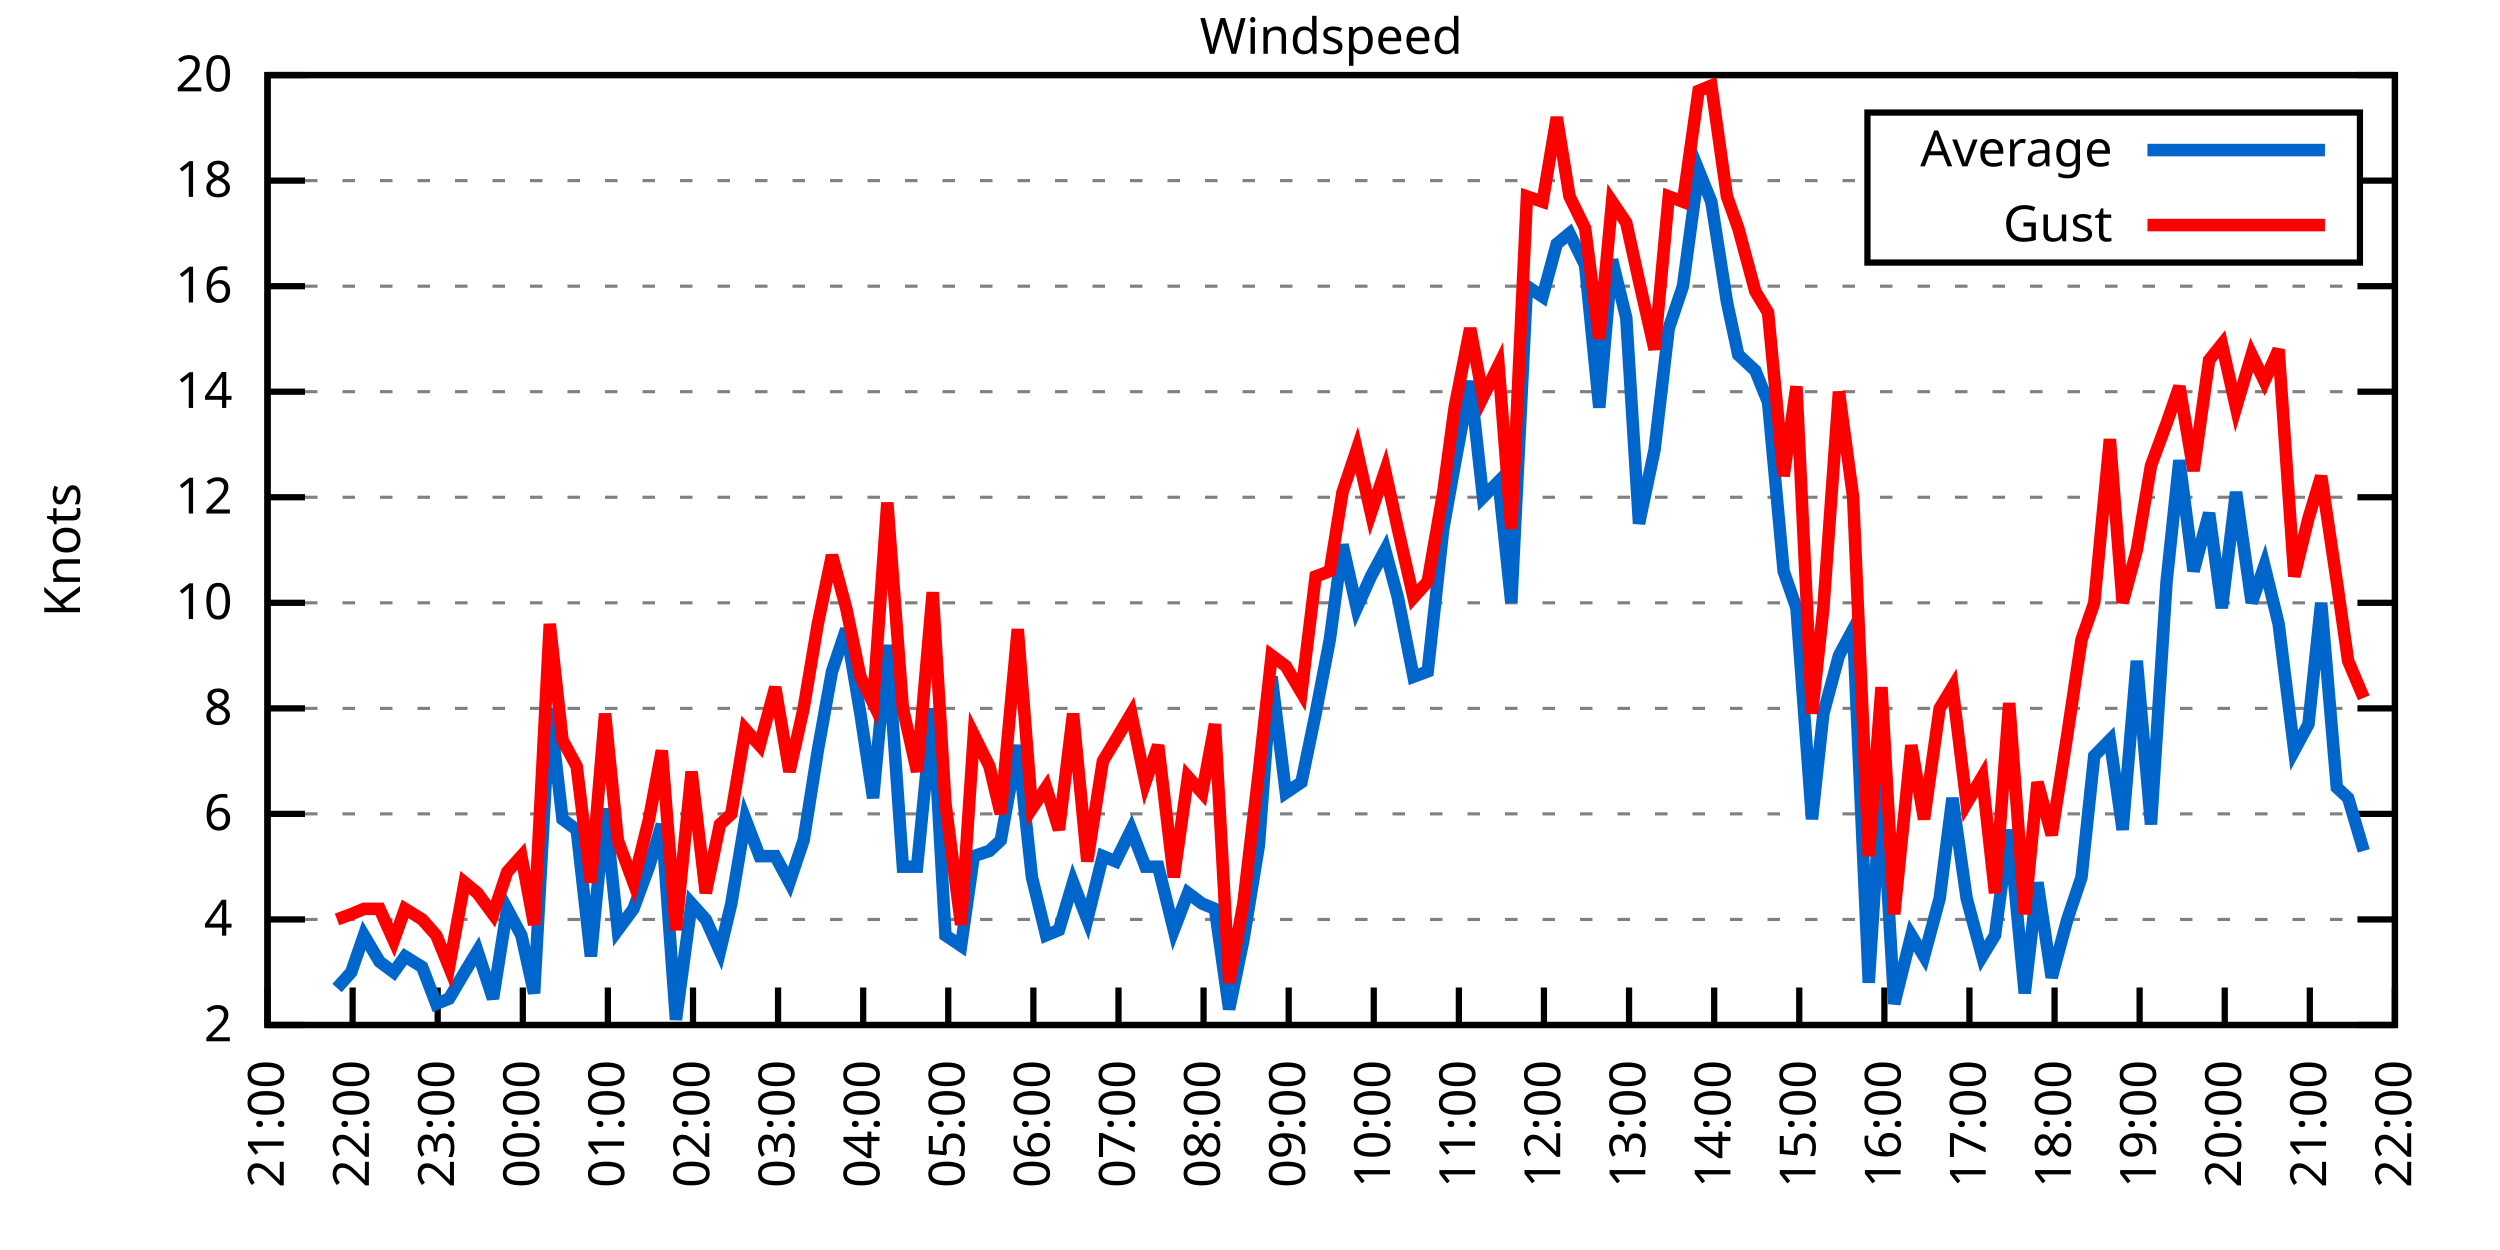
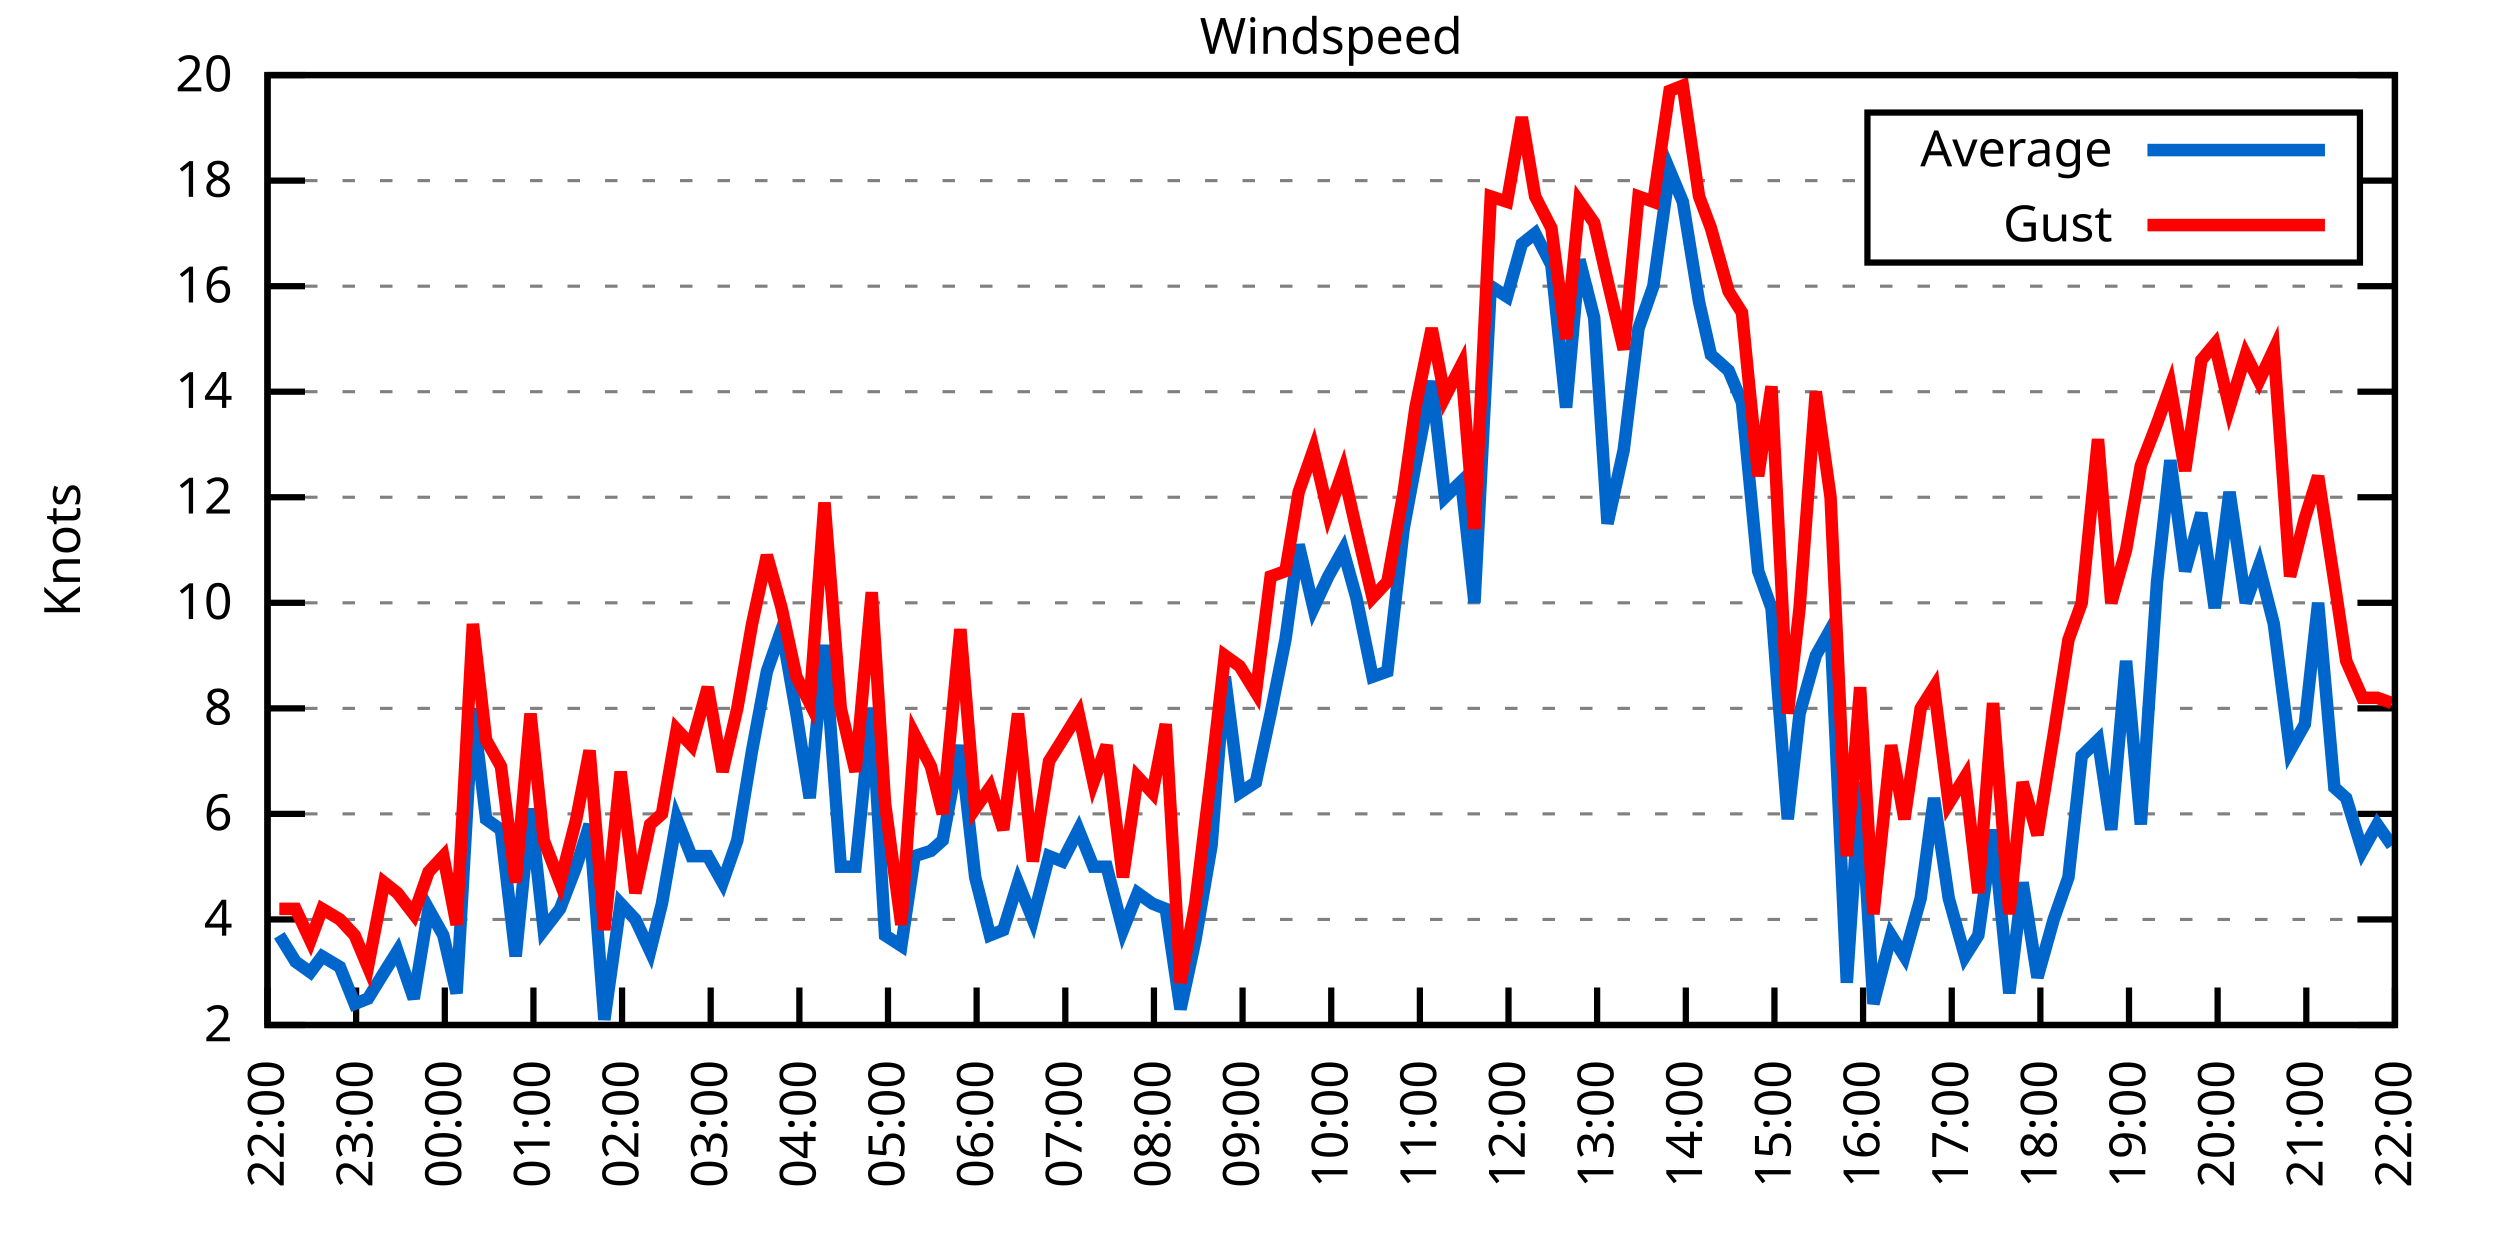
<svg xmlns="http://www.w3.org/2000/svg" xmlns:xlink="http://www.w3.org/1999/xlink" width="400" height="200" viewBox="0 0 400 200">
  <g id="gnuplot_canvas">
    <rect x="0" y="0" width="400" height="200" fill="none" />
    <defs>
      <circle id="gpDot" r="0.5" stroke-width="0.5" stroke="currentColor" />
      <path id="gpPt0" stroke-width="0.333" stroke="currentColor" d="M-1,0 h2 M0,-1 v2" />
      <path id="gpPt1" stroke-width="0.333" stroke="currentColor" d="M-1,-1 L1,1 M1,-1 L-1,1" />
      <path id="gpPt2" stroke-width="0.333" stroke="currentColor" d="M-1,0 L1,0 M0,-1 L0,1 M-1,-1 L1,1 M-1,1 L1,-1" />
      <rect id="gpPt3" stroke-width="0.333" stroke="currentColor" x="-1" y="-1" width="2" height="2" />
      <rect id="gpPt4" stroke-width="0.333" stroke="currentColor" fill="currentColor" x="-1" y="-1" width="2" height="2" />
      <circle id="gpPt5" stroke-width="0.333" stroke="currentColor" cx="0" cy="0" r="1" />
      <use xlink:href="#gpPt5" id="gpPt6" fill="currentColor" stroke="none" />
      <path id="gpPt7" stroke-width="0.333" stroke="currentColor" d="M0,-1.33 L-1.33,0.67 L1.33,0.67 z" />
      <use xlink:href="#gpPt7" id="gpPt8" fill="currentColor" stroke="none" />
      <use xlink:href="#gpPt7" id="gpPt9" stroke="currentColor" transform="rotate(180)" />
      <use xlink:href="#gpPt9" id="gpPt10" fill="currentColor" stroke="none" />
      <use xlink:href="#gpPt3" id="gpPt11" stroke="currentColor" transform="rotate(45)" />
      <use xlink:href="#gpPt11" id="gpPt12" fill="currentColor" stroke="none" />
      <path id="gpPt13" stroke-width="0.333" stroke="currentColor" d="M0,1.330 L1.265,0.411 L0.782,-1.067 L-0.782,-1.076 L-1.265,0.411 z" />
      <use xlink:href="#gpPt13" id="gpPt14" fill="currentColor" stroke="none" />
      <filter id="textbox" filterUnits="objectBoundingBox" x="0" y="0" height="1" width="1">
        <feFlood flood-color="white" flood-opacity="1" result="bgnd" />
        <feComposite in="SourceGraphic" in2="bgnd" operator="atop" />
      </filter>
      <filter id="greybox" filterUnits="objectBoundingBox" x="0" y="0" height="1" width="1">
        <feFlood flood-color="lightgrey" flood-opacity="1" result="grey" />
        <feComposite in="SourceGraphic" in2="grey" operator="atop" />
      </filter>
    </defs>
    <g fill="none" color="white" stroke="currentColor" stroke-width="1.00" stroke-linecap="butt" stroke-linejoin="miter">
</g>
    <g fill="none" color="black" stroke="currentColor" stroke-width="1.00" stroke-linecap="butt" stroke-linejoin="miter">
      <g stroke="none" shape-rendering="crispEdges">
        <polygon fill="rgb(255, 255, 255)" points="42.80,164.00 383.18,164.00 383.18,12.02 42.80,12.02 " />
      </g>
    </g>
    <g fill="none" color="black" stroke="currentColor" stroke-width="1.00" stroke-linecap="butt" stroke-linejoin="miter">
</g>
    <g fill="none" color="black" stroke="black" stroke-width="0.50" stroke-linecap="butt" stroke-linejoin="miter">
</g>
    <g fill="none" color="gray" stroke="currentColor" stroke-width="0.50" stroke-linecap="butt" stroke-linejoin="miter">
      <path stroke="gray" stroke-dasharray="2,4" class="gridline" d="M42.80,164.00 L383.19,164.00  " />
    </g>
    <g fill="none" color="gray" stroke="gray" stroke-width="1.00" stroke-linecap="butt" stroke-linejoin="miter">
</g>
    <g fill="none" color="black" stroke="currentColor" stroke-width="1.00" stroke-linecap="butt" stroke-linejoin="miter">
      <path stroke="black" d="M42.80,164.00 L48.80,164.00 M383.19,164.00 L377.19,164.00  " />
      <g transform="translate(37.20,166.60)" stroke="none" fill="black" font-family="Sans" font-size="8.00" text-anchor="end">
        <text>
          <tspan font-family="Sans"> 2</tspan>
        </text>
      </g>
    </g>
    <g fill="none" color="black" stroke="currentColor" stroke-width="1.00" stroke-linecap="butt" stroke-linejoin="miter">
</g>
    <g fill="none" color="black" stroke="black" stroke-width="0.50" stroke-linecap="butt" stroke-linejoin="miter">
</g>
    <g fill="none" color="gray" stroke="currentColor" stroke-width="0.50" stroke-linecap="butt" stroke-linejoin="miter">
      <path stroke="gray" stroke-dasharray="2,4" class="gridline" d="M42.80,147.11 L383.19,147.11  " />
    </g>
    <g fill="none" color="gray" stroke="gray" stroke-width="1.00" stroke-linecap="butt" stroke-linejoin="miter">
</g>
    <g fill="none" color="black" stroke="currentColor" stroke-width="1.00" stroke-linecap="butt" stroke-linejoin="miter">
      <path stroke="black" d="M42.80,147.11 L48.80,147.11 M383.19,147.11 L377.19,147.11  " />
      <g transform="translate(37.20,149.71)" stroke="none" fill="black" font-family="Sans" font-size="8.00" text-anchor="end">
        <text>
          <tspan font-family="Sans"> 4</tspan>
        </text>
      </g>
    </g>
    <g fill="none" color="black" stroke="currentColor" stroke-width="1.00" stroke-linecap="butt" stroke-linejoin="miter">
</g>
    <g fill="none" color="black" stroke="black" stroke-width="0.50" stroke-linecap="butt" stroke-linejoin="miter">
</g>
    <g fill="none" color="gray" stroke="currentColor" stroke-width="0.50" stroke-linecap="butt" stroke-linejoin="miter">
      <path stroke="gray" stroke-dasharray="2,4" class="gridline" d="M42.80,130.22 L383.19,130.22  " />
    </g>
    <g fill="none" color="gray" stroke="gray" stroke-width="1.00" stroke-linecap="butt" stroke-linejoin="miter">
</g>
    <g fill="none" color="black" stroke="currentColor" stroke-width="1.00" stroke-linecap="butt" stroke-linejoin="miter">
      <path stroke="black" d="M42.80,130.22 L48.80,130.22 M383.19,130.22 L377.19,130.22  " />
      <g transform="translate(37.20,132.82)" stroke="none" fill="black" font-family="Sans" font-size="8.00" text-anchor="end">
        <text>
          <tspan font-family="Sans"> 6</tspan>
        </text>
      </g>
    </g>
    <g fill="none" color="black" stroke="currentColor" stroke-width="1.00" stroke-linecap="butt" stroke-linejoin="miter">
</g>
    <g fill="none" color="black" stroke="black" stroke-width="0.50" stroke-linecap="butt" stroke-linejoin="miter">
</g>
    <g fill="none" color="gray" stroke="currentColor" stroke-width="0.50" stroke-linecap="butt" stroke-linejoin="miter">
      <path stroke="gray" stroke-dasharray="2,4" class="gridline" d="M42.80,113.34 L383.19,113.34  " />
    </g>
    <g fill="none" color="gray" stroke="gray" stroke-width="1.00" stroke-linecap="butt" stroke-linejoin="miter">
</g>
    <g fill="none" color="black" stroke="currentColor" stroke-width="1.00" stroke-linecap="butt" stroke-linejoin="miter">
      <path stroke="black" d="M42.80,113.34 L48.80,113.34 M383.19,113.34 L377.19,113.34  " />
      <g transform="translate(37.20,115.94)" stroke="none" fill="black" font-family="Sans" font-size="8.00" text-anchor="end">
        <text>
          <tspan font-family="Sans"> 8</tspan>
        </text>
      </g>
    </g>
    <g fill="none" color="black" stroke="currentColor" stroke-width="1.00" stroke-linecap="butt" stroke-linejoin="miter">
</g>
    <g fill="none" color="black" stroke="black" stroke-width="0.50" stroke-linecap="butt" stroke-linejoin="miter">
</g>
    <g fill="none" color="gray" stroke="currentColor" stroke-width="0.50" stroke-linecap="butt" stroke-linejoin="miter">
      <path stroke="gray" stroke-dasharray="2,4" class="gridline" d="M42.80,96.45 L383.19,96.45  " />
    </g>
    <g fill="none" color="gray" stroke="gray" stroke-width="1.00" stroke-linecap="butt" stroke-linejoin="miter">
</g>
    <g fill="none" color="black" stroke="currentColor" stroke-width="1.00" stroke-linecap="butt" stroke-linejoin="miter">
      <path stroke="black" d="M42.80,96.45 L48.80,96.45 M383.19,96.45 L377.19,96.45  " />
      <g transform="translate(37.20,99.05)" stroke="none" fill="black" font-family="Sans" font-size="8.00" text-anchor="end">
        <text>
          <tspan font-family="Sans"> 10</tspan>
        </text>
      </g>
    </g>
    <g fill="none" color="black" stroke="currentColor" stroke-width="1.00" stroke-linecap="butt" stroke-linejoin="miter">
</g>
    <g fill="none" color="black" stroke="black" stroke-width="0.50" stroke-linecap="butt" stroke-linejoin="miter">
</g>
    <g fill="none" color="gray" stroke="currentColor" stroke-width="0.50" stroke-linecap="butt" stroke-linejoin="miter">
      <path stroke="gray" stroke-dasharray="2,4" class="gridline" d="M42.80,79.56 L383.19,79.56  " />
    </g>
    <g fill="none" color="gray" stroke="gray" stroke-width="1.00" stroke-linecap="butt" stroke-linejoin="miter">
</g>
    <g fill="none" color="black" stroke="currentColor" stroke-width="1.00" stroke-linecap="butt" stroke-linejoin="miter">
      <path stroke="black" d="M42.80,79.56 L48.80,79.56 M383.19,79.56 L377.19,79.56  " />
      <g transform="translate(37.20,82.16)" stroke="none" fill="black" font-family="Sans" font-size="8.00" text-anchor="end">
        <text>
          <tspan font-family="Sans"> 12</tspan>
        </text>
      </g>
    </g>
    <g fill="none" color="black" stroke="currentColor" stroke-width="1.00" stroke-linecap="butt" stroke-linejoin="miter">
</g>
    <g fill="none" color="black" stroke="black" stroke-width="0.50" stroke-linecap="butt" stroke-linejoin="miter">
</g>
    <g fill="none" color="gray" stroke="currentColor" stroke-width="0.50" stroke-linecap="butt" stroke-linejoin="miter">
      <path stroke="gray" stroke-dasharray="2,4" class="gridline" d="M42.80,62.67 L383.19,62.67  " />
    </g>
    <g fill="none" color="gray" stroke="gray" stroke-width="1.00" stroke-linecap="butt" stroke-linejoin="miter">
</g>
    <g fill="none" color="black" stroke="currentColor" stroke-width="1.00" stroke-linecap="butt" stroke-linejoin="miter">
      <path stroke="black" d="M42.80,62.67 L48.80,62.67 M383.19,62.67 L377.19,62.67  " />
      <g transform="translate(37.20,65.27)" stroke="none" fill="black" font-family="Sans" font-size="8.00" text-anchor="end">
        <text>
          <tspan font-family="Sans"> 14</tspan>
        </text>
      </g>
    </g>
    <g fill="none" color="black" stroke="currentColor" stroke-width="1.00" stroke-linecap="butt" stroke-linejoin="miter">
</g>
    <g fill="none" color="black" stroke="black" stroke-width="0.50" stroke-linecap="butt" stroke-linejoin="miter">
</g>
    <g fill="none" color="gray" stroke="currentColor" stroke-width="0.50" stroke-linecap="butt" stroke-linejoin="miter">
      <path stroke="gray" stroke-dasharray="2,4" class="gridline" d="M42.80,45.79 L383.19,45.79  " />
    </g>
    <g fill="none" color="gray" stroke="gray" stroke-width="1.00" stroke-linecap="butt" stroke-linejoin="miter">
</g>
    <g fill="none" color="black" stroke="currentColor" stroke-width="1.00" stroke-linecap="butt" stroke-linejoin="miter">
      <path stroke="black" d="M42.80,45.79 L48.80,45.79 M383.19,45.79 L377.19,45.79  " />
      <g transform="translate(37.20,48.39)" stroke="none" fill="black" font-family="Sans" font-size="8.00" text-anchor="end">
        <text>
          <tspan font-family="Sans"> 16</tspan>
        </text>
      </g>
    </g>
    <g fill="none" color="black" stroke="currentColor" stroke-width="1.00" stroke-linecap="butt" stroke-linejoin="miter">
</g>
    <g fill="none" color="black" stroke="black" stroke-width="0.50" stroke-linecap="butt" stroke-linejoin="miter">
</g>
    <g fill="none" color="gray" stroke="currentColor" stroke-width="0.50" stroke-linecap="butt" stroke-linejoin="miter">
      <path stroke="gray" stroke-dasharray="2,4" class="gridline" d="M42.80,28.90 L298.79,28.90 M377.59,28.90 L383.19,28.90  " />
    </g>
    <g fill="none" color="gray" stroke="gray" stroke-width="1.00" stroke-linecap="butt" stroke-linejoin="miter">
</g>
    <g fill="none" color="black" stroke="currentColor" stroke-width="1.00" stroke-linecap="butt" stroke-linejoin="miter">
      <path stroke="black" d="M42.80,28.90 L48.80,28.90 M383.19,28.90 L377.19,28.90  " />
      <g transform="translate(37.20,31.50)" stroke="none" fill="black" font-family="Sans" font-size="8.00" text-anchor="end">
        <text>
          <tspan font-family="Sans"> 18</tspan>
        </text>
      </g>
    </g>
    <g fill="none" color="black" stroke="currentColor" stroke-width="1.00" stroke-linecap="butt" stroke-linejoin="miter">
</g>
    <g fill="none" color="black" stroke="black" stroke-width="0.50" stroke-linecap="butt" stroke-linejoin="miter">
</g>
    <g fill="none" color="gray" stroke="currentColor" stroke-width="0.50" stroke-linecap="butt" stroke-linejoin="miter">
      <path stroke="gray" stroke-dasharray="2,4" class="gridline" d="M42.80,12.01 L383.19,12.01  " />
    </g>
    <g fill="none" color="gray" stroke="gray" stroke-width="1.00" stroke-linecap="butt" stroke-linejoin="miter">
</g>
    <g fill="none" color="black" stroke="currentColor" stroke-width="1.00" stroke-linecap="butt" stroke-linejoin="miter">
      <path stroke="black" d="M42.80,12.01 L48.80,12.01 M383.19,12.01 L377.19,12.01  " />
      <g transform="translate(37.20,14.61)" stroke="none" fill="black" font-family="Sans" font-size="8.00" text-anchor="end">
        <text>
          <tspan font-family="Sans"> 20</tspan>
        </text>
      </g>
    </g>
    <g fill="none" color="black" stroke="currentColor" stroke-width="1.00" stroke-linecap="butt" stroke-linejoin="miter">
      <path stroke="black" d="M42.80,164.00 L42.80,158.00  " />
      <g transform="translate(45.40,169.60) rotate(270.00)" stroke="none" fill="black" font-family="Sans" font-size="8.00" text-anchor="end">
        <text>
-           <tspan font-family="Sans">21:00</tspan>
-         </text>
-       </g>
-     </g>
-     <g fill="none" color="black" stroke="currentColor" stroke-width="1.00" stroke-linecap="butt" stroke-linejoin="miter">
-       <path stroke="black" d="M56.42,164.00 L56.42,158.00  " />
-       <g transform="translate(59.02,169.60) rotate(270.00)" stroke="none" fill="black" font-family="Sans" font-size="8.00" text-anchor="end">
-         <text>
          <tspan font-family="Sans">22:00</tspan>
        </text>
      </g>
    </g>
    <g fill="none" color="black" stroke="currentColor" stroke-width="1.00" stroke-linecap="butt" stroke-linejoin="miter">
-       <path stroke="black" d="M70.03,164.00 L70.03,158.00  " />
-       <g transform="translate(72.63,169.60) rotate(270.00)" stroke="none" fill="black" font-family="Sans" font-size="8.00" text-anchor="end">
+       <path stroke="black" d="M56.98,164.00 L56.98,158.00  " />
+       <g transform="translate(59.58,169.60) rotate(270.00)" stroke="none" fill="black" font-family="Sans" font-size="8.00" text-anchor="end">
        <text>
          <tspan font-family="Sans">23:00</tspan>
        </text>
      </g>
    </g>
    <g fill="none" color="black" stroke="currentColor" stroke-width="1.00" stroke-linecap="butt" stroke-linejoin="miter">
-       <path stroke="black" d="M83.65,164.00 L83.65,158.00  " />
-       <g transform="translate(86.25,169.60) rotate(270.00)" stroke="none" fill="black" font-family="Sans" font-size="8.00" text-anchor="end">
+       <path stroke="black" d="M71.17,164.00 L71.17,158.00  " />
+       <g transform="translate(73.77,169.60) rotate(270.00)" stroke="none" fill="black" font-family="Sans" font-size="8.00" text-anchor="end">
        <text>
          <tspan font-family="Sans">00:00</tspan>
        </text>
      </g>
    </g>
    <g fill="none" color="black" stroke="currentColor" stroke-width="1.00" stroke-linecap="butt" stroke-linejoin="miter">
-       <path stroke="black" d="M97.26,164.00 L97.26,158.00  " />
-       <g transform="translate(99.86,169.60) rotate(270.00)" stroke="none" fill="black" font-family="Sans" font-size="8.00" text-anchor="end">
+       <path stroke="black" d="M85.35,164.00 L85.35,158.00  " />
+       <g transform="translate(87.95,169.60) rotate(270.00)" stroke="none" fill="black" font-family="Sans" font-size="8.00" text-anchor="end">
        <text>
          <tspan font-family="Sans">01:00</tspan>
        </text>
      </g>
    </g>
    <g fill="none" color="black" stroke="currentColor" stroke-width="1.00" stroke-linecap="butt" stroke-linejoin="miter">
-       <path stroke="black" d="M110.88,164.00 L110.88,158.00  " />
-       <g transform="translate(113.48,169.60) rotate(270.00)" stroke="none" fill="black" font-family="Sans" font-size="8.00" text-anchor="end">
+       <path stroke="black" d="M99.53,164.00 L99.53,158.00  " />
+       <g transform="translate(102.13,169.60) rotate(270.00)" stroke="none" fill="black" font-family="Sans" font-size="8.00" text-anchor="end">
        <text>
          <tspan font-family="Sans">02:00</tspan>
        </text>
      </g>
    </g>
    <g fill="none" color="black" stroke="currentColor" stroke-width="1.00" stroke-linecap="butt" stroke-linejoin="miter">
-       <path stroke="black" d="M124.49,164.00 L124.49,158.00  " />
-       <g transform="translate(127.09,169.60) rotate(270.00)" stroke="none" fill="black" font-family="Sans" font-size="8.00" text-anchor="end">
+       <path stroke="black" d="M113.71,164.00 L113.71,158.00  " />
+       <g transform="translate(116.31,169.60) rotate(270.00)" stroke="none" fill="black" font-family="Sans" font-size="8.00" text-anchor="end">
        <text>
          <tspan font-family="Sans">03:00</tspan>
        </text>
      </g>
    </g>
    <g fill="none" color="black" stroke="currentColor" stroke-width="1.00" stroke-linecap="butt" stroke-linejoin="miter">
-       <path stroke="black" d="M138.11,164.00 L138.11,158.00  " />
-       <g transform="translate(140.71,169.60) rotate(270.00)" stroke="none" fill="black" font-family="Sans" font-size="8.00" text-anchor="end">
+       <path stroke="black" d="M127.90,164.00 L127.90,158.00  " />
+       <g transform="translate(130.50,169.60) rotate(270.00)" stroke="none" fill="black" font-family="Sans" font-size="8.00" text-anchor="end">
        <text>
          <tspan font-family="Sans">04:00</tspan>
        </text>
      </g>
    </g>
    <g fill="none" color="black" stroke="currentColor" stroke-width="1.00" stroke-linecap="butt" stroke-linejoin="miter">
-       <path stroke="black" d="M151.72,164.00 L151.72,158.00  " />
-       <g transform="translate(154.32,169.60) rotate(270.00)" stroke="none" fill="black" font-family="Sans" font-size="8.00" text-anchor="end">
+       <path stroke="black" d="M142.08,164.00 L142.08,158.00  " />
+       <g transform="translate(144.68,169.60) rotate(270.00)" stroke="none" fill="black" font-family="Sans" font-size="8.00" text-anchor="end">
        <text>
          <tspan font-family="Sans">05:00</tspan>
        </text>
      </g>
    </g>
    <g fill="none" color="black" stroke="currentColor" stroke-width="1.00" stroke-linecap="butt" stroke-linejoin="miter">
-       <path stroke="black" d="M165.34,164.00 L165.34,158.00  " />
-       <g transform="translate(167.94,169.60) rotate(270.00)" stroke="none" fill="black" font-family="Sans" font-size="8.00" text-anchor="end">
+       <path stroke="black" d="M156.26,164.00 L156.26,158.00  " />
+       <g transform="translate(158.86,169.60) rotate(270.00)" stroke="none" fill="black" font-family="Sans" font-size="8.00" text-anchor="end">
        <text>
          <tspan font-family="Sans">06:00</tspan>
        </text>
      </g>
    </g>
    <g fill="none" color="black" stroke="currentColor" stroke-width="1.00" stroke-linecap="butt" stroke-linejoin="miter">
-       <path stroke="black" d="M178.96,164.00 L178.96,158.00  " />
-       <g transform="translate(181.56,169.60) rotate(270.00)" stroke="none" fill="black" font-family="Sans" font-size="8.00" text-anchor="end">
+       <path stroke="black" d="M170.45,164.00 L170.45,158.00  " />
+       <g transform="translate(173.05,169.60) rotate(270.00)" stroke="none" fill="black" font-family="Sans" font-size="8.00" text-anchor="end">
        <text>
          <tspan font-family="Sans">07:00</tspan>
        </text>
      </g>
    </g>
    <g fill="none" color="black" stroke="currentColor" stroke-width="1.00" stroke-linecap="butt" stroke-linejoin="miter">
-       <path stroke="black" d="M192.57,164.00 L192.57,158.00  " />
-       <g transform="translate(195.17,169.60) rotate(270.00)" stroke="none" fill="black" font-family="Sans" font-size="8.00" text-anchor="end">
+       <path stroke="black" d="M184.63,164.00 L184.63,158.00  " />
+       <g transform="translate(187.23,169.60) rotate(270.00)" stroke="none" fill="black" font-family="Sans" font-size="8.00" text-anchor="end">
        <text>
          <tspan font-family="Sans">08:00</tspan>
        </text>
      </g>
    </g>
    <g fill="none" color="black" stroke="currentColor" stroke-width="1.00" stroke-linecap="butt" stroke-linejoin="miter">
-       <path stroke="black" d="M206.19,164.00 L206.19,158.00  " />
-       <g transform="translate(208.79,169.60) rotate(270.00)" stroke="none" fill="black" font-family="Sans" font-size="8.00" text-anchor="end">
+       <path stroke="black" d="M198.81,164.00 L198.81,158.00  " />
+       <g transform="translate(201.41,169.60) rotate(270.00)" stroke="none" fill="black" font-family="Sans" font-size="8.00" text-anchor="end">
        <text>
          <tspan font-family="Sans">09:00</tspan>
        </text>
      </g>
    </g>
    <g fill="none" color="black" stroke="currentColor" stroke-width="1.00" stroke-linecap="butt" stroke-linejoin="miter">
-       <path stroke="black" d="M219.80,164.00 L219.80,158.00  " />
-       <g transform="translate(222.40,169.60) rotate(270.00)" stroke="none" fill="black" font-family="Sans" font-size="8.00" text-anchor="end">
+       <path stroke="black" d="M213.00,164.00 L213.00,158.00  " />
+       <g transform="translate(215.60,169.60) rotate(270.00)" stroke="none" fill="black" font-family="Sans" font-size="8.00" text-anchor="end">
        <text>
          <tspan font-family="Sans">10:00</tspan>
        </text>
      </g>
    </g>
    <g fill="none" color="black" stroke="currentColor" stroke-width="1.00" stroke-linecap="butt" stroke-linejoin="miter">
-       <path stroke="black" d="M233.42,164.00 L233.42,158.00  " />
-       <g transform="translate(236.02,169.60) rotate(270.00)" stroke="none" fill="black" font-family="Sans" font-size="8.00" text-anchor="end">
+       <path stroke="black" d="M227.18,164.00 L227.18,158.00  " />
+       <g transform="translate(229.78,169.60) rotate(270.00)" stroke="none" fill="black" font-family="Sans" font-size="8.00" text-anchor="end">
        <text>
          <tspan font-family="Sans">11:00</tspan>
        </text>
      </g>
    </g>
    <g fill="none" color="black" stroke="currentColor" stroke-width="1.00" stroke-linecap="butt" stroke-linejoin="miter">
-       <path stroke="black" d="M247.03,164.00 L247.03,158.00  " />
-       <g transform="translate(249.63,169.60) rotate(270.00)" stroke="none" fill="black" font-family="Sans" font-size="8.00" text-anchor="end">
+       <path stroke="black" d="M241.36,164.00 L241.36,158.00  " />
+       <g transform="translate(243.96,169.60) rotate(270.00)" stroke="none" fill="black" font-family="Sans" font-size="8.00" text-anchor="end">
        <text>
          <tspan font-family="Sans">12:00</tspan>
        </text>
      </g>
    </g>
    <g fill="none" color="black" stroke="currentColor" stroke-width="1.00" stroke-linecap="butt" stroke-linejoin="miter">
-       <path stroke="black" d="M260.65,164.00 L260.65,158.00  " />
-       <g transform="translate(263.25,169.60) rotate(270.00)" stroke="none" fill="black" font-family="Sans" font-size="8.00" text-anchor="end">
+       <path stroke="black" d="M255.54,164.00 L255.54,158.00  " />
+       <g transform="translate(258.14,169.60) rotate(270.00)" stroke="none" fill="black" font-family="Sans" font-size="8.00" text-anchor="end">
        <text>
          <tspan font-family="Sans">13:00</tspan>
        </text>
      </g>
    </g>
    <g fill="none" color="black" stroke="currentColor" stroke-width="1.00" stroke-linecap="butt" stroke-linejoin="miter">
-       <path stroke="black" d="M274.27,164.00 L274.27,158.00  " />
-       <g transform="translate(276.87,169.60) rotate(270.00)" stroke="none" fill="black" font-family="Sans" font-size="8.00" text-anchor="end">
+       <path stroke="black" d="M269.73,164.00 L269.73,158.00  " />
+       <g transform="translate(272.33,169.60) rotate(270.00)" stroke="none" fill="black" font-family="Sans" font-size="8.00" text-anchor="end">
        <text>
          <tspan font-family="Sans">14:00</tspan>
        </text>
      </g>
    </g>
    <g fill="none" color="black" stroke="currentColor" stroke-width="1.00" stroke-linecap="butt" stroke-linejoin="miter">
-       <path stroke="black" d="M287.88,164.00 L287.88,158.00  " />
-       <g transform="translate(290.48,169.60) rotate(270.00)" stroke="none" fill="black" font-family="Sans" font-size="8.00" text-anchor="end">
+       <path stroke="black" d="M283.91,164.00 L283.91,158.00  " />
+       <g transform="translate(286.51,169.60) rotate(270.00)" stroke="none" fill="black" font-family="Sans" font-size="8.00" text-anchor="end">
        <text>
          <tspan font-family="Sans">15:00</tspan>
        </text>
      </g>
    </g>
    <g fill="none" color="black" stroke="currentColor" stroke-width="1.00" stroke-linecap="butt" stroke-linejoin="miter">
-       <path stroke="black" d="M301.50,164.00 L301.50,158.00  " />
-       <g transform="translate(304.10,169.60) rotate(270.00)" stroke="none" fill="black" font-family="Sans" font-size="8.00" text-anchor="end">
+       <path stroke="black" d="M298.09,164.00 L298.09,158.00  " />
+       <g transform="translate(300.69,169.60) rotate(270.00)" stroke="none" fill="black" font-family="Sans" font-size="8.00" text-anchor="end">
        <text>
          <tspan font-family="Sans">16:00</tspan>
        </text>
      </g>
    </g>
    <g fill="none" color="black" stroke="currentColor" stroke-width="1.00" stroke-linecap="butt" stroke-linejoin="miter">
-       <path stroke="black" d="M315.11,164.00 L315.11,158.00  " />
-       <g transform="translate(317.71,169.60) rotate(270.00)" stroke="none" fill="black" font-family="Sans" font-size="8.00" text-anchor="end">
+       <path stroke="black" d="M312.28,164.00 L312.28,158.00  " />
+       <g transform="translate(314.88,169.60) rotate(270.00)" stroke="none" fill="black" font-family="Sans" font-size="8.00" text-anchor="end">
        <text>
          <tspan font-family="Sans">17:00</tspan>
        </text>
      </g>
    </g>
    <g fill="none" color="black" stroke="currentColor" stroke-width="1.00" stroke-linecap="butt" stroke-linejoin="miter">
-       <path stroke="black" d="M328.73,164.00 L328.73,158.00  " />
-       <g transform="translate(331.33,169.60) rotate(270.00)" stroke="none" fill="black" font-family="Sans" font-size="8.00" text-anchor="end">
+       <path stroke="black" d="M326.46,164.00 L326.46,158.00  " />
+       <g transform="translate(329.06,169.60) rotate(270.00)" stroke="none" fill="black" font-family="Sans" font-size="8.00" text-anchor="end">
        <text>
          <tspan font-family="Sans">18:00</tspan>
        </text>
      </g>
    </g>
    <g fill="none" color="black" stroke="currentColor" stroke-width="1.00" stroke-linecap="butt" stroke-linejoin="miter">
-       <path stroke="black" d="M342.34,164.00 L342.34,158.00  " />
-       <g transform="translate(344.94,169.60) rotate(270.00)" stroke="none" fill="black" font-family="Sans" font-size="8.00" text-anchor="end">
+       <path stroke="black" d="M340.64,164.00 L340.64,158.00  " />
+       <g transform="translate(343.24,169.60) rotate(270.00)" stroke="none" fill="black" font-family="Sans" font-size="8.00" text-anchor="end">
        <text>
          <tspan font-family="Sans">19:00</tspan>
        </text>
      </g>
    </g>
    <g fill="none" color="black" stroke="currentColor" stroke-width="1.00" stroke-linecap="butt" stroke-linejoin="miter">
-       <path stroke="black" d="M355.96,164.00 L355.96,158.00  " />
-       <g transform="translate(358.56,169.60) rotate(270.00)" stroke="none" fill="black" font-family="Sans" font-size="8.00" text-anchor="end">
+       <path stroke="black" d="M354.82,164.00 L354.82,158.00  " />
+       <g transform="translate(357.42,169.60) rotate(270.00)" stroke="none" fill="black" font-family="Sans" font-size="8.00" text-anchor="end">
        <text>
          <tspan font-family="Sans">20:00</tspan>
        </text>
      </g>
    </g>
    <g fill="none" color="black" stroke="currentColor" stroke-width="1.00" stroke-linecap="butt" stroke-linejoin="miter">
-       <path stroke="black" d="M369.57,164.00 L369.57,158.00  " />
-       <g transform="translate(372.17,169.60) rotate(270.00)" stroke="none" fill="black" font-family="Sans" font-size="8.00" text-anchor="end">
+       <path stroke="black" d="M369.01,164.00 L369.01,158.00  " />
+       <g transform="translate(371.61,169.60) rotate(270.00)" stroke="none" fill="black" font-family="Sans" font-size="8.00" text-anchor="end">
        <text>
          <tspan font-family="Sans">21:00</tspan>
        </text>
      </g>
    </g>
    <g fill="none" color="black" stroke="currentColor" stroke-width="1.00" stroke-linecap="butt" stroke-linejoin="miter">
      <path stroke="black" d="M383.19,164.00 L383.19,158.00  " />
      <g transform="translate(385.79,169.60) rotate(270.00)" stroke="none" fill="black" font-family="Sans" font-size="8.00" text-anchor="end">
        <text>
          <tspan font-family="Sans">22:00</tspan>
        </text>
      </g>
    </g>
    <g fill="none" color="black" stroke="currentColor" stroke-width="1.00" stroke-linecap="butt" stroke-linejoin="miter">
</g>
    <g fill="none" color="black" stroke="currentColor" stroke-width="1.00" stroke-linecap="butt" stroke-linejoin="miter">
      <path stroke="black" d="M42.80,12.01 L42.80,164.00 L383.19,164.00 L383.19,12.01 L42.80,12.01 Z  " />
    </g>
    <g fill="none" color="black" stroke="currentColor" stroke-width="1.00" stroke-linecap="butt" stroke-linejoin="miter">
</g>
    <g fill="none" color="black" stroke="currentColor" stroke-width="1.00" stroke-linecap="butt" stroke-linejoin="miter">
      <path stroke="black" d="M298.79,42.01 L298.79,18.01 L377.59,18.01 L377.59,42.01 L298.79,42.01 Z  " />
    </g>
    <g id="Windspeed_plot_1">
      <g fill="none" color="white" stroke="black" stroke-width="2.00" stroke-linecap="butt" stroke-linejoin="miter">
</g>
      <g fill="none" color="black" stroke="currentColor" stroke-width="2.00" stroke-linecap="butt" stroke-linejoin="miter">
        <g transform="translate(337.99,26.61)" stroke="none" fill="black" font-family="Sans" font-size="8.00" text-anchor="end">
          <text>
            <tspan font-family="Sans">Average</tspan>
          </text>
        </g>
      </g>
      <g fill="none" color="black" stroke="currentColor" stroke-width="2.00" stroke-linecap="butt" stroke-linejoin="miter">
-         <path stroke="rgb(  0, 102, 204)" d="M343.59,24.01 L371.99,24.01 M53.92,158.09 L56.19,155.56 L58.23,149.65 L60.73,153.87 L63.00,155.56 L64.81,153.02   L67.54,154.71 L69.80,160.62 L71.85,159.78 L74.34,155.56 L76.39,152.18 L78.88,159.78 L81.15,145.42 L83.42,149.65   L85.46,158.93 L87.96,113.34 L90.00,131.07 L92.27,132.76 L94.54,153.02 L96.81,129.38 L98.85,148.80 L101.35,145.42   L103.84,138.67 L105.89,131.91 L108.15,163.16 L110.65,144.58 L112.92,147.11 L115.19,152.18 L117.01,144.58 L119.27,131.07   L121.54,136.98 L124.04,136.98 L126.31,141.20 L128.58,134.45 L130.85,120.09 L133.12,107.43 L135.39,100.67 L137.66,114.18   L139.70,127.69 L141.97,103.20 L144.46,138.67 L146.73,138.67 L149.23,113.34 L151.27,149.65 L153.77,151.33 L155.81,136.98   L158.31,136.14 L160.12,134.45 L162.84,119.25 L165.11,140.36 L167.38,149.65 L169.43,148.80 L171.69,141.20 L173.96,147.11   L176.46,136.98 L178.50,137.82 L181.00,132.76 L183.27,138.67 L185.31,138.67 L187.81,148.80 L190.08,142.89 L192.34,144.58   L194.39,145.42 L196.66,161.47 L198.93,150.49 L201.42,135.29 L203.46,108.27 L205.73,126.85 L208.23,125.16 L210.50,114.18   L212.77,102.36 L214.81,87.16 L217.08,97.29 L219.35,92.23 L221.62,88.00 L223.66,95.60 L226.16,108.27 L228.43,107.43   L230.92,84.63 L232.74,74.49 L235.23,60.98 L237.28,79.56 L239.77,77.03 L241.81,96.45 L244.31,45.79 L246.81,47.47   L249.08,39.03 L251.12,37.34 L253.61,42.41 L255.88,65.21 L257.93,41.56 L260.20,50.85 L262.24,83.78 L264.73,71.96   L267.00,52.54 L269.27,45.79 L271.77,27.21 L273.81,32.28 L276.31,48.32 L278.12,56.76 L280.85,59.30 L282.89,64.36   L285.38,91.38 L287.43,97.29 L289.92,131.07 L291.74,114.18 L294.23,104.89 L296.50,100.67 L299.00,157.24 L301.04,125.16   L303.08,160.62 L305.81,149.65 L307.85,153.02 L310.35,143.73 L312.39,127.69 L314.66,143.73 L317.15,153.02 L319.20,149.65   L321.47,132.76 L323.96,158.93 L326.00,141.20 L328.27,156.40 L330.77,147.11 L333.04,140.36 L335.08,120.94 L337.58,118.40   L339.62,132.76 L341.89,105.74 L344.16,131.91 L346.65,93.07 L348.70,73.65 L350.97,91.38 L353.46,82.09 L355.50,97.29   L357.77,78.72 L360.27,96.45 L362.31,90.54 L364.58,99.83 L367.08,120.09 L369.35,115.87 L371.39,96.45 L373.89,126.00   L375.70,127.69 L378.20,136.14  " />
+         <path stroke="rgb(  0, 102, 204)" d="M343.59,24.01 L371.99,24.01 M44.69,149.65 L47.29,153.87 L49.66,155.56 L51.55,153.02 L54.38,154.71 L56.75,160.62   L58.87,159.78 L61.47,155.56 L63.60,152.18 L66.20,159.78 L68.57,145.42 L70.93,149.65 L73.06,158.93 L75.66,113.34   L77.78,131.07 L80.15,132.76 L82.51,153.02 L84.88,129.38 L87.00,148.80 L89.60,145.42 L92.20,138.67 L94.33,131.91   L96.70,163.16 L99.30,144.58 L101.66,147.11 L104.02,152.18 L105.91,144.58 L108.28,131.07 L110.64,136.98 L113.24,136.98   L115.61,141.20 L117.97,134.45 L120.33,120.09 L122.70,107.43 L125.06,100.67 L127.42,114.18 L129.55,127.69 L131.92,103.20   L134.52,138.67 L136.88,138.67 L139.48,113.34 L141.61,149.65 L144.21,151.33 L146.34,136.98 L148.94,136.14 L150.83,134.45   L153.66,119.25 L156.03,140.36 L158.39,149.65 L160.52,148.80 L162.88,141.20 L165.25,147.11 L167.85,136.98 L169.97,137.82   L172.57,132.76 L174.94,138.67 L177.06,138.67 L179.67,148.80 L182.03,142.89 L184.39,144.58 L186.52,145.42 L188.88,161.47   L191.25,150.49 L193.85,135.29 L195.98,108.27 L198.34,126.85 L200.94,125.16 L203.30,114.18 L205.67,102.36 L207.79,87.16   L210.16,97.29 L212.52,92.23 L214.89,88.00 L217.01,95.60 L219.61,108.27 L221.98,107.43 L224.58,84.63 L226.47,74.49   L229.07,60.98 L231.20,79.56 L233.80,77.03 L235.92,96.45 L238.52,45.79 L241.12,47.47 L243.49,39.03 L245.62,37.34   L248.22,42.41 L250.58,65.21 L252.71,41.56 L255.07,50.85 L257.20,83.78 L259.80,71.96 L262.16,52.54 L264.53,45.79   L267.13,27.21 L269.25,32.28 L271.85,48.32 L273.75,56.76 L276.58,59.30 L278.71,64.36 L281.31,91.38 L283.44,97.29   L286.04,131.07 L287.93,114.18 L290.53,104.89 L292.89,100.67 L295.49,157.24 L297.62,125.16 L299.75,160.62 L302.58,149.65   L304.71,153.02 L307.31,143.73 L309.44,127.69 L311.80,143.73 L314.40,153.02 L316.53,149.65 L318.89,132.76 L321.49,158.93   L323.62,141.20 L325.99,156.40 L328.59,147.11 L330.95,140.36 L333.08,120.94 L335.68,118.40 L337.80,132.76 L340.17,105.74   L342.53,131.91 L345.13,93.07 L347.26,73.65 L349.62,91.38 L352.22,82.09 L354.35,97.29 L356.72,78.72 L359.32,96.45   L361.44,90.54 L363.81,99.83 L366.41,120.09 L368.77,115.87 L370.90,96.45 L373.50,126.00 L375.39,127.69 L377.99,136.14   L380.35,131.91 L382.72,135.29  " />
      </g>
    </g>
    <g id="Windspeed_plot_2">
      <g fill="none" color="black" stroke="currentColor" stroke-width="2.00" stroke-linecap="butt" stroke-linejoin="miter">
        <g transform="translate(337.99,38.61)" stroke="none" fill="black" font-family="Sans" font-size="8.00" text-anchor="end">
          <text>
            <tspan font-family="Sans">Gust</tspan>
          </text>
        </g>
      </g>
      <g fill="none" color="black" stroke="currentColor" stroke-width="2.00" stroke-linecap="butt" stroke-linejoin="miter">
-         <path stroke="rgb(255,   0,   0)" d="M343.59,36.01 L371.99,36.01 M53.92,147.11 L56.19,146.27 L58.23,145.42 L60.73,145.42 L63.00,150.49 L64.81,145.42   L67.54,147.11 L69.80,149.65 L71.85,154.71 L74.34,141.20 L76.39,142.89 L78.88,146.27 L81.15,139.51 L83.42,136.98   L85.46,147.96 L87.96,99.83 L90.00,118.40 L92.27,122.62 L94.54,141.20 L96.81,114.18 L98.85,134.45 L101.35,141.20   L103.84,131.07 L105.89,120.09 L108.15,148.80 L110.65,123.47 L112.92,142.89 L115.19,131.91 L117.01,130.22 L119.27,116.71   L121.54,119.25 L124.04,109.96 L126.31,123.47 L128.58,113.34 L130.85,99.83 L133.12,88.85 L135.39,97.29 L137.66,108.27   L139.70,112.49 L141.97,80.41 L144.46,113.34 L146.73,123.47 L149.23,94.76 L151.27,128.54 L153.77,147.96 L155.81,117.56   L158.31,122.62 L160.12,130.22 L162.84,100.67 L165.11,129.38 L167.38,126.00 L169.43,132.76 L171.69,114.18 L173.96,137.82   L176.46,121.78 L178.50,118.40 L181.00,114.18 L183.27,125.16 L185.31,119.25 L187.81,140.36 L190.08,124.31 L192.34,126.85   L194.39,115.87 L196.66,157.24 L198.93,144.58 L201.42,123.47 L203.46,104.89 L205.73,106.58 L208.23,110.80 L210.50,92.23   L212.77,91.38 L214.81,78.72 L217.08,71.96 L219.35,82.09 L221.62,75.34 L223.66,84.63 L226.16,95.60 L228.43,93.07   L230.92,78.72 L232.74,65.21 L235.23,52.54 L237.28,63.52 L239.77,58.45 L241.81,84.63 L244.31,31.43 L246.81,32.28   L249.08,18.77 L251.12,31.43 L253.61,36.50 L255.88,54.23 L257.93,32.28 L260.20,35.65 L262.24,44.94 L264.73,55.92   L267.00,31.43 L269.27,32.28 L271.77,14.54 L273.81,13.70 L276.31,31.43 L278.12,36.50 L280.85,46.63 L282.89,50.01   L285.38,76.18 L287.43,61.83 L289.92,114.18 L291.74,97.29 L294.23,62.67 L296.50,79.56 L299.00,136.98 L301.04,109.96   L303.08,146.27 L305.81,119.25 L307.85,131.07 L310.35,113.34 L312.39,109.96 L314.66,128.54 L317.15,124.31 L319.20,142.89   L321.47,112.49 L323.96,146.27 L326.00,125.16 L328.27,133.60 L330.77,117.56 L333.04,102.36 L335.08,96.45 L337.58,70.27   L339.62,96.45 L341.89,88.00 L344.16,74.49 L346.65,67.74 L348.70,61.83 L350.97,75.34 L353.46,57.61 L355.50,55.07   L357.77,65.21 L360.27,56.76 L362.31,60.98 L364.58,55.92 L367.08,92.23 L369.35,82.94 L371.39,76.18 L373.89,93.07   L375.70,105.74 L378.20,111.65  " />
+         <path stroke="rgb(255,   0,   0)" d="M343.59,36.01 L371.99,36.01 M44.69,145.42 L47.29,145.42 L49.66,150.49 L51.55,145.42 L54.38,147.11 L56.75,149.65   L58.87,154.71 L61.47,141.20 L63.60,142.89 L66.20,146.27 L68.57,139.51 L70.93,136.98 L73.06,147.96 L75.66,99.83   L77.78,118.40 L80.15,122.62 L82.51,141.20 L84.88,114.18 L87.00,134.45 L89.60,141.20 L92.20,131.07 L94.33,120.09   L96.70,148.80 L99.30,123.47 L101.66,142.89 L104.02,131.91 L105.91,130.22 L108.28,116.71 L110.64,119.25 L113.24,109.96   L115.61,123.47 L117.97,113.34 L120.33,99.83 L122.70,88.85 L125.06,97.29 L127.42,108.27 L129.55,112.49 L131.92,80.41   L134.52,113.34 L136.88,123.47 L139.48,94.76 L141.61,128.54 L144.21,147.96 L146.34,117.56 L148.94,122.62 L150.83,130.22   L153.66,100.67 L156.03,129.38 L158.39,126.00 L160.52,132.76 L162.88,114.18 L165.25,137.82 L167.85,121.78 L169.97,118.40   L172.57,114.18 L174.94,125.16 L177.06,119.25 L179.67,140.36 L182.03,124.31 L184.39,126.85 L186.52,115.87 L188.88,157.24   L191.25,144.58 L193.85,123.47 L195.98,104.89 L198.34,106.58 L200.94,110.80 L203.30,92.23 L205.67,91.38 L207.79,78.72   L210.16,71.96 L212.52,82.09 L214.89,75.34 L217.01,84.63 L219.61,95.60 L221.98,93.07 L224.58,78.72 L226.47,65.21   L229.07,52.54 L231.20,63.52 L233.80,58.45 L235.92,84.63 L238.52,31.43 L241.12,32.28 L243.49,18.77 L245.62,31.43   L248.22,36.50 L250.58,54.23 L252.71,32.28 L255.07,35.65 L257.20,44.94 L259.80,55.92 L262.16,31.43 L264.53,32.28   L267.13,14.54 L269.25,13.70 L271.85,31.43 L273.75,36.50 L276.58,46.63 L278.71,50.01 L281.31,76.18 L283.44,61.83   L286.04,114.18 L287.93,97.29 L290.53,62.67 L292.89,79.56 L295.49,136.98 L297.62,109.96 L299.75,146.27 L302.58,119.25   L304.71,131.07 L307.31,113.34 L309.44,109.96 L311.80,128.54 L314.40,124.31 L316.53,142.89 L318.89,112.49 L321.49,146.27   L323.62,125.16 L325.99,133.60 L328.59,117.56 L330.95,102.36 L333.08,96.45 L335.68,70.27 L337.80,96.45 L340.17,88.00   L342.53,74.49 L345.13,67.74 L347.26,61.83 L349.62,75.34 L352.22,57.61 L354.35,55.07 L356.72,65.21 L359.32,56.76   L361.44,60.98 L363.81,55.92 L366.41,92.23 L368.77,82.94 L370.90,76.18 L373.50,93.07 L375.39,105.74 L377.99,111.65   L380.35,111.65 L382.72,112.49  " />
      </g>
    </g>
    <g fill="none" color="black" stroke="currentColor" stroke-width="2.00" stroke-linecap="butt" stroke-linejoin="miter">
</g>
    <g fill="none" color="black" stroke="black" stroke-width="1.00" stroke-linecap="butt" stroke-linejoin="miter">
</g>
    <g fill="none" color="black" stroke="currentColor" stroke-width="1.00" stroke-linecap="butt" stroke-linejoin="miter">
      <path stroke="black" d="M42.80,12.01 L42.80,164.00 L383.19,164.00 L383.19,12.01 L42.80,12.01 Z  " />
      <g transform="translate(12.80,88.01) rotate(270.00)" stroke="none" fill="black" font-family="Sans" font-size="8.00" text-anchor="middle">
        <text>
          <tspan font-family="Sans">Knots</tspan>
        </text>
      </g>
    </g>
    <g fill="none" color="black" stroke="currentColor" stroke-width="1.00" stroke-linecap="butt" stroke-linejoin="miter">
</g>
    <g fill="none" color="black" stroke="currentColor" stroke-width="1.00" stroke-linecap="butt" stroke-linejoin="miter">
      <g transform="translate(212.99,8.61)" stroke="none" fill="black" font-family="Sans" font-size="8.00" text-anchor="middle">
        <text>
          <tspan font-family="Sans">Windspeed</tspan>
        </text>
      </g>
    </g>
    <g fill="none" color="black" stroke="currentColor" stroke-width="1.00" stroke-linecap="butt" stroke-linejoin="miter">
</g>
  </g>
</svg>
